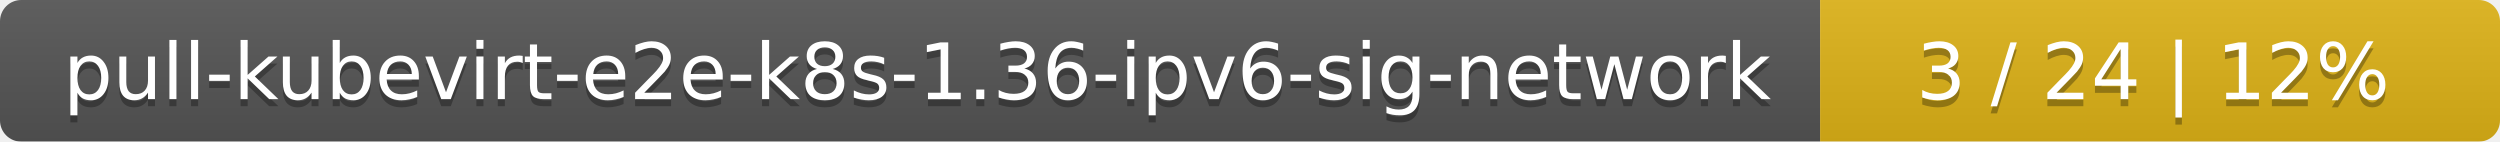
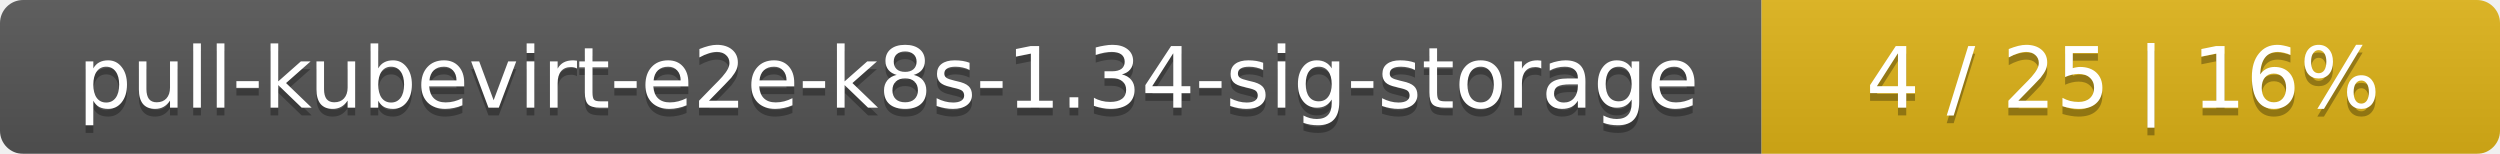
- <svg xmlns="http://www.w3.org/2000/svg" width="353" height="20">
+ <svg xmlns="http://www.w3.org/2000/svg" width="325" height="20">
  <linearGradient id="smooth" x2="0" y2="100%">
    <stop offset="0" stop-color="#bbb" stop-opacity=".1" />
    <stop offset="1" stop-opacity=".1" />
  </linearGradient>
  <mask id="round">
-     <rect width="353" height="20" rx="3" fill="#fff" />
+     <rect width="325" height="20" rx="3" fill="#fff" />
  </mask>
  <g mask="url(#round)">
-     <rect width="257" height="20" fill="#555" />
-     <rect x="257" width="96" height="20" fill="#dfb317" />
-     <rect width="353" height="20" fill="url(#smooth)" />
+     <rect width="229" height="20" fill="#555" />
+     <rect x="229" width="96" height="20" fill="#dfb317" />
+     <rect width="325" height="20" fill="url(#smooth)" />
  </g>
  <g fill="#fff" text-anchor="middle" font-family="DejaVu Sans,Verdana,Geneva,sans-serif" font-size="11">
-     <text x="129.5" y="15" fill="#010101" fill-opacity=".3">pull-kubevirt-e2e-k8s-1.36-ipv6-sig-network</text>
-     <text x="129.5" y="14">pull-kubevirt-e2e-k8s-1.36-ipv6-sig-network</text>
-     <text x="304" y="15" fill="#010101" fill-opacity=".3">3 / 24    |    12%</text>
-     <text x="304" y="14">3 / 24    |    12%</text>
+     <text x="115.5" y="15" fill="#010101" fill-opacity=".3">pull-kubevirt-e2e-k8s-1.34-sig-storage</text>
+     <text x="115.5" y="14">pull-kubevirt-e2e-k8s-1.34-sig-storage</text>
+     <text x="276" y="15" fill="#010101" fill-opacity=".3">4 / 25    |    16%</text>
+     <text x="276" y="14">4 / 25    |    16%</text>
  </g>
</svg>
